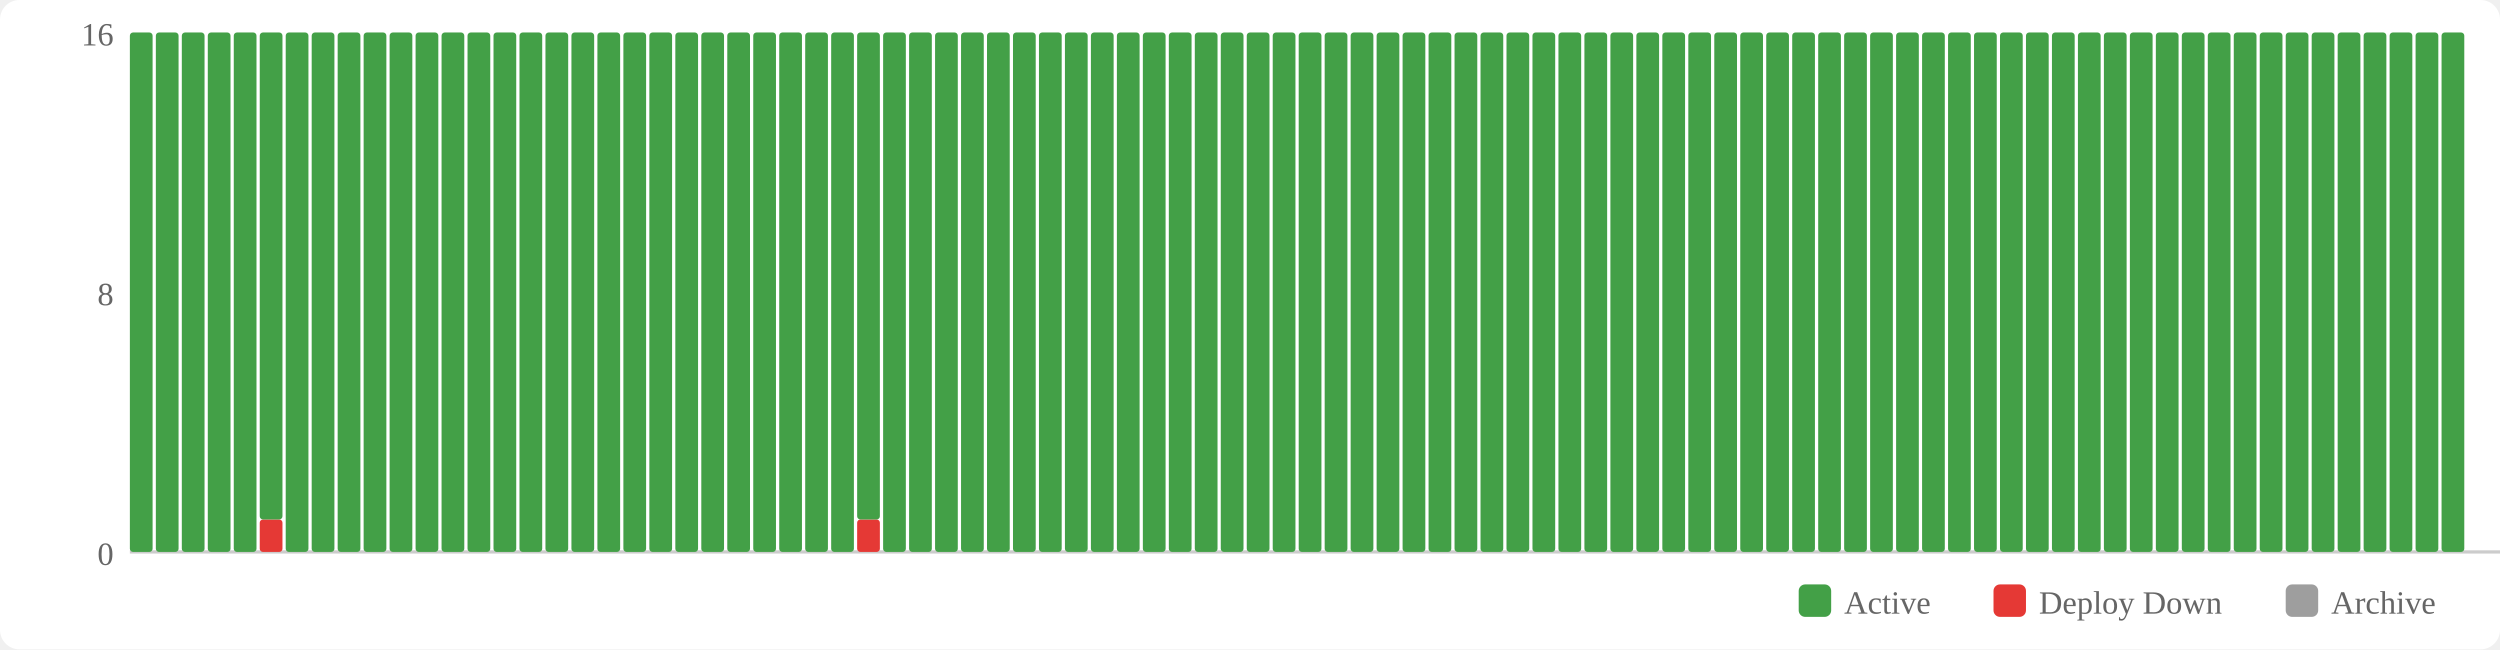
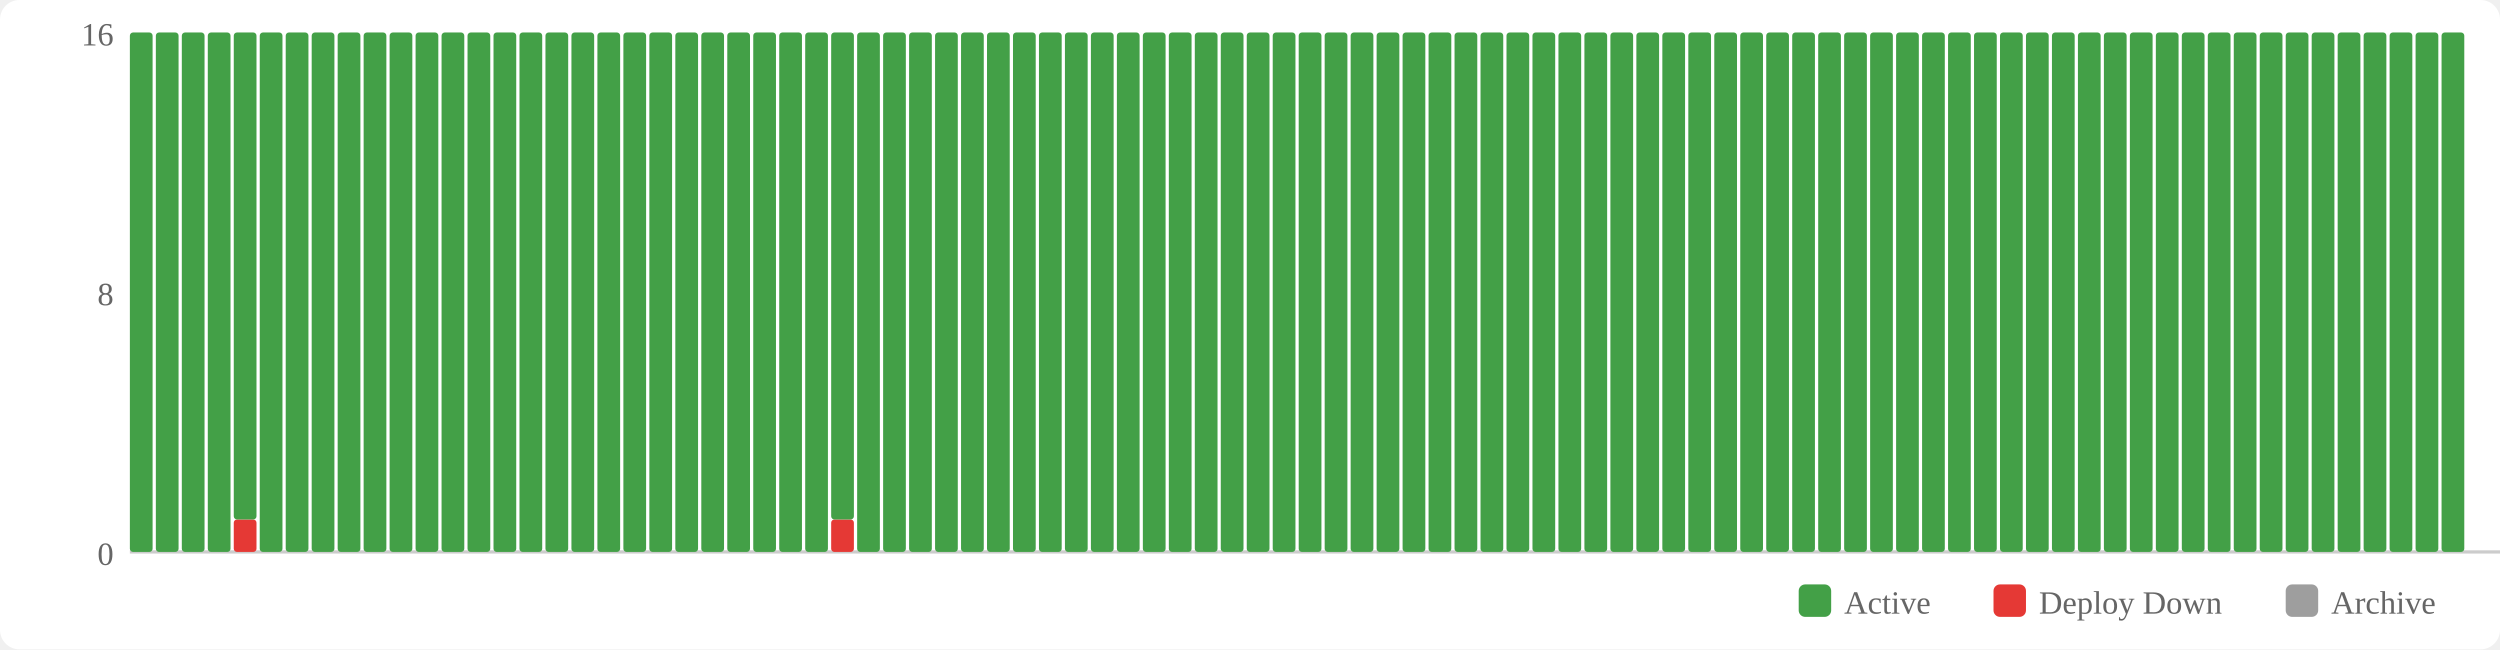
<svg xmlns="http://www.w3.org/2000/svg" width="770" height="200" viewBox="0 0 770 200">
  <rect width="770" height="200" fill="#fff" rx="6" />
  <rect x="554" y="180" width="10" height="10" fill="#43a047" rx="2" />
  <text x="568" y="189" font-size="10" fill="#666">Active</text>
  <rect x="614" y="180" width="10" height="10" fill="#e53935" rx="2" />
  <text x="628" y="189" font-size="10" fill="#666">Deploy Down</text>
  <rect x="704" y="180" width="10" height="10" fill="#9e9e9e" rx="2" />
  <text x="718" y="189" font-size="10" fill="#666">Archive</text>
  <text x="35" y="174" text-anchor="end" font-size="10" fill="#666">0</text>
  <text x="35" y="94" text-anchor="end" font-size="10" fill="#666">8</text>
  <text x="35" y="14" text-anchor="end" font-size="10" fill="#666">16</text>
  <line x1="40" y1="170" x2="770" y2="170" stroke="#ccc" stroke-width="1" />
  <rect x="40" y="10" width="7" height="160" fill="#43a047" rx="1" />
  <rect x="48" y="10" width="7" height="160" fill="#43a047" rx="1" />
  <rect x="56" y="10" width="7" height="160" fill="#43a047" rx="1" />
  <rect x="64" y="10" width="7" height="160" fill="#43a047" rx="1" />
-   <rect x="72" y="10" width="7" height="160" fill="#43a047" rx="1" />
-   <rect x="80" y="160" width="7" height="10" fill="#e53935" rx="1" />
-   <rect x="80" y="10" width="7" height="150" fill="#43a047" rx="1" />
+   <rect x="72" y="160" width="7" height="10" fill="#e53935" rx="1" />
+   <rect x="72" y="10" width="7" height="150" fill="#43a047" rx="1" />
+   <rect x="80" y="10" width="7" height="160" fill="#43a047" rx="1" />
  <rect x="88" y="10" width="7" height="160" fill="#43a047" rx="1" />
  <rect x="96" y="10" width="7" height="160" fill="#43a047" rx="1" />
  <rect x="104" y="10" width="7" height="160" fill="#43a047" rx="1" />
  <rect x="112" y="10" width="7" height="160" fill="#43a047" rx="1" />
  <rect x="120" y="10" width="7" height="160" fill="#43a047" rx="1" />
  <rect x="128" y="10" width="7" height="160" fill="#43a047" rx="1" />
  <rect x="136" y="10" width="7" height="160" fill="#43a047" rx="1" />
  <rect x="144" y="10" width="7" height="160" fill="#43a047" rx="1" />
  <rect x="152" y="10" width="7" height="160" fill="#43a047" rx="1" />
  <rect x="160" y="10" width="7" height="160" fill="#43a047" rx="1" />
  <rect x="168" y="10" width="7" height="160" fill="#43a047" rx="1" />
  <rect x="176" y="10" width="7" height="160" fill="#43a047" rx="1" />
  <rect x="184" y="10" width="7" height="160" fill="#43a047" rx="1" />
  <rect x="192" y="10" width="7" height="160" fill="#43a047" rx="1" />
  <rect x="200" y="10" width="7" height="160" fill="#43a047" rx="1" />
  <rect x="208" y="10" width="7" height="160" fill="#43a047" rx="1" />
  <rect x="216" y="10" width="7" height="160" fill="#43a047" rx="1" />
  <rect x="224" y="10" width="7" height="160" fill="#43a047" rx="1" />
  <rect x="232" y="10" width="7" height="160" fill="#43a047" rx="1" />
  <rect x="240" y="10" width="7" height="160" fill="#43a047" rx="1" />
  <rect x="248" y="10" width="7" height="160" fill="#43a047" rx="1" />
-   <rect x="256" y="10" width="7" height="160" fill="#43a047" rx="1" />
-   <rect x="264" y="160" width="7" height="10" fill="#e53935" rx="1" />
-   <rect x="264" y="10" width="7" height="150" fill="#43a047" rx="1" />
+   <rect x="256" y="160" width="7" height="10" fill="#e53935" rx="1" />
+   <rect x="256" y="10" width="7" height="150" fill="#43a047" rx="1" />
+   <rect x="264" y="10" width="7" height="160" fill="#43a047" rx="1" />
  <rect x="272" y="10" width="7" height="160" fill="#43a047" rx="1" />
  <rect x="280" y="10" width="7" height="160" fill="#43a047" rx="1" />
  <rect x="288" y="10" width="7" height="160" fill="#43a047" rx="1" />
  <rect x="296" y="10" width="7" height="160" fill="#43a047" rx="1" />
  <rect x="304" y="10" width="7" height="160" fill="#43a047" rx="1" />
  <rect x="312" y="10" width="7" height="160" fill="#43a047" rx="1" />
  <rect x="320" y="10" width="7" height="160" fill="#43a047" rx="1" />
  <rect x="328" y="10" width="7" height="160" fill="#43a047" rx="1" />
  <rect x="336" y="10" width="7" height="160" fill="#43a047" rx="1" />
  <rect x="344" y="10" width="7" height="160" fill="#43a047" rx="1" />
  <rect x="352" y="10" width="7" height="160" fill="#43a047" rx="1" />
  <rect x="360" y="10" width="7" height="160" fill="#43a047" rx="1" />
  <rect x="368" y="10" width="7" height="160" fill="#43a047" rx="1" />
  <rect x="376" y="10" width="7" height="160" fill="#43a047" rx="1" />
  <rect x="384" y="10" width="7" height="160" fill="#43a047" rx="1" />
  <rect x="392" y="10" width="7" height="160" fill="#43a047" rx="1" />
  <rect x="400" y="10" width="7" height="160" fill="#43a047" rx="1" />
  <rect x="408" y="10" width="7" height="160" fill="#43a047" rx="1" />
  <rect x="416" y="10" width="7" height="160" fill="#43a047" rx="1" />
  <rect x="424" y="10" width="7" height="160" fill="#43a047" rx="1" />
  <rect x="432" y="10" width="7" height="160" fill="#43a047" rx="1" />
  <rect x="440" y="10" width="7" height="160" fill="#43a047" rx="1" />
  <rect x="448" y="10" width="7" height="160" fill="#43a047" rx="1" />
  <rect x="456" y="10" width="7" height="160" fill="#43a047" rx="1" />
  <rect x="464" y="10" width="7" height="160" fill="#43a047" rx="1" />
  <rect x="472" y="10" width="7" height="160" fill="#43a047" rx="1" />
  <rect x="480" y="10" width="7" height="160" fill="#43a047" rx="1" />
  <rect x="488" y="10" width="7" height="160" fill="#43a047" rx="1" />
  <rect x="496" y="10" width="7" height="160" fill="#43a047" rx="1" />
  <rect x="504" y="10" width="7" height="160" fill="#43a047" rx="1" />
  <rect x="512" y="10" width="7" height="160" fill="#43a047" rx="1" />
  <rect x="520" y="10" width="7" height="160" fill="#43a047" rx="1" />
  <rect x="528" y="10" width="7" height="160" fill="#43a047" rx="1" />
  <rect x="536" y="10" width="7" height="160" fill="#43a047" rx="1" />
  <rect x="544" y="10" width="7" height="160" fill="#43a047" rx="1" />
  <rect x="552" y="10" width="7" height="160" fill="#43a047" rx="1" />
  <rect x="560" y="10" width="7" height="160" fill="#43a047" rx="1" />
  <rect x="568" y="10" width="7" height="160" fill="#43a047" rx="1" />
  <rect x="576" y="10" width="7" height="160" fill="#43a047" rx="1" />
  <rect x="584" y="10" width="7" height="160" fill="#43a047" rx="1" />
  <rect x="592" y="10" width="7" height="160" fill="#43a047" rx="1" />
  <rect x="600" y="10" width="7" height="160" fill="#43a047" rx="1" />
  <rect x="608" y="10" width="7" height="160" fill="#43a047" rx="1" />
  <rect x="616" y="10" width="7" height="160" fill="#43a047" rx="1" />
  <rect x="624" y="10" width="7" height="160" fill="#43a047" rx="1" />
  <rect x="632" y="10" width="7" height="160" fill="#43a047" rx="1" />
  <rect x="640" y="10" width="7" height="160" fill="#43a047" rx="1" />
  <rect x="648" y="10" width="7" height="160" fill="#43a047" rx="1" />
  <rect x="656" y="10" width="7" height="160" fill="#43a047" rx="1" />
  <rect x="664" y="10" width="7" height="160" fill="#43a047" rx="1" />
  <rect x="672" y="10" width="7" height="160" fill="#43a047" rx="1" />
  <rect x="680" y="10" width="7" height="160" fill="#43a047" rx="1" />
  <rect x="688" y="10" width="7" height="160" fill="#43a047" rx="1" />
  <rect x="696" y="10" width="7" height="160" fill="#43a047" rx="1" />
  <rect x="704" y="10" width="7" height="160" fill="#43a047" rx="1" />
  <rect x="712" y="10" width="7" height="160" fill="#43a047" rx="1" />
  <rect x="720" y="10" width="7" height="160" fill="#43a047" rx="1" />
  <rect x="728" y="10" width="7" height="160" fill="#43a047" rx="1" />
  <rect x="736" y="10" width="7" height="160" fill="#43a047" rx="1" />
  <rect x="744" y="10" width="7" height="160" fill="#43a047" rx="1" />
  <rect x="752" y="10" width="7" height="160" fill="#43a047" rx="1" />
</svg>
